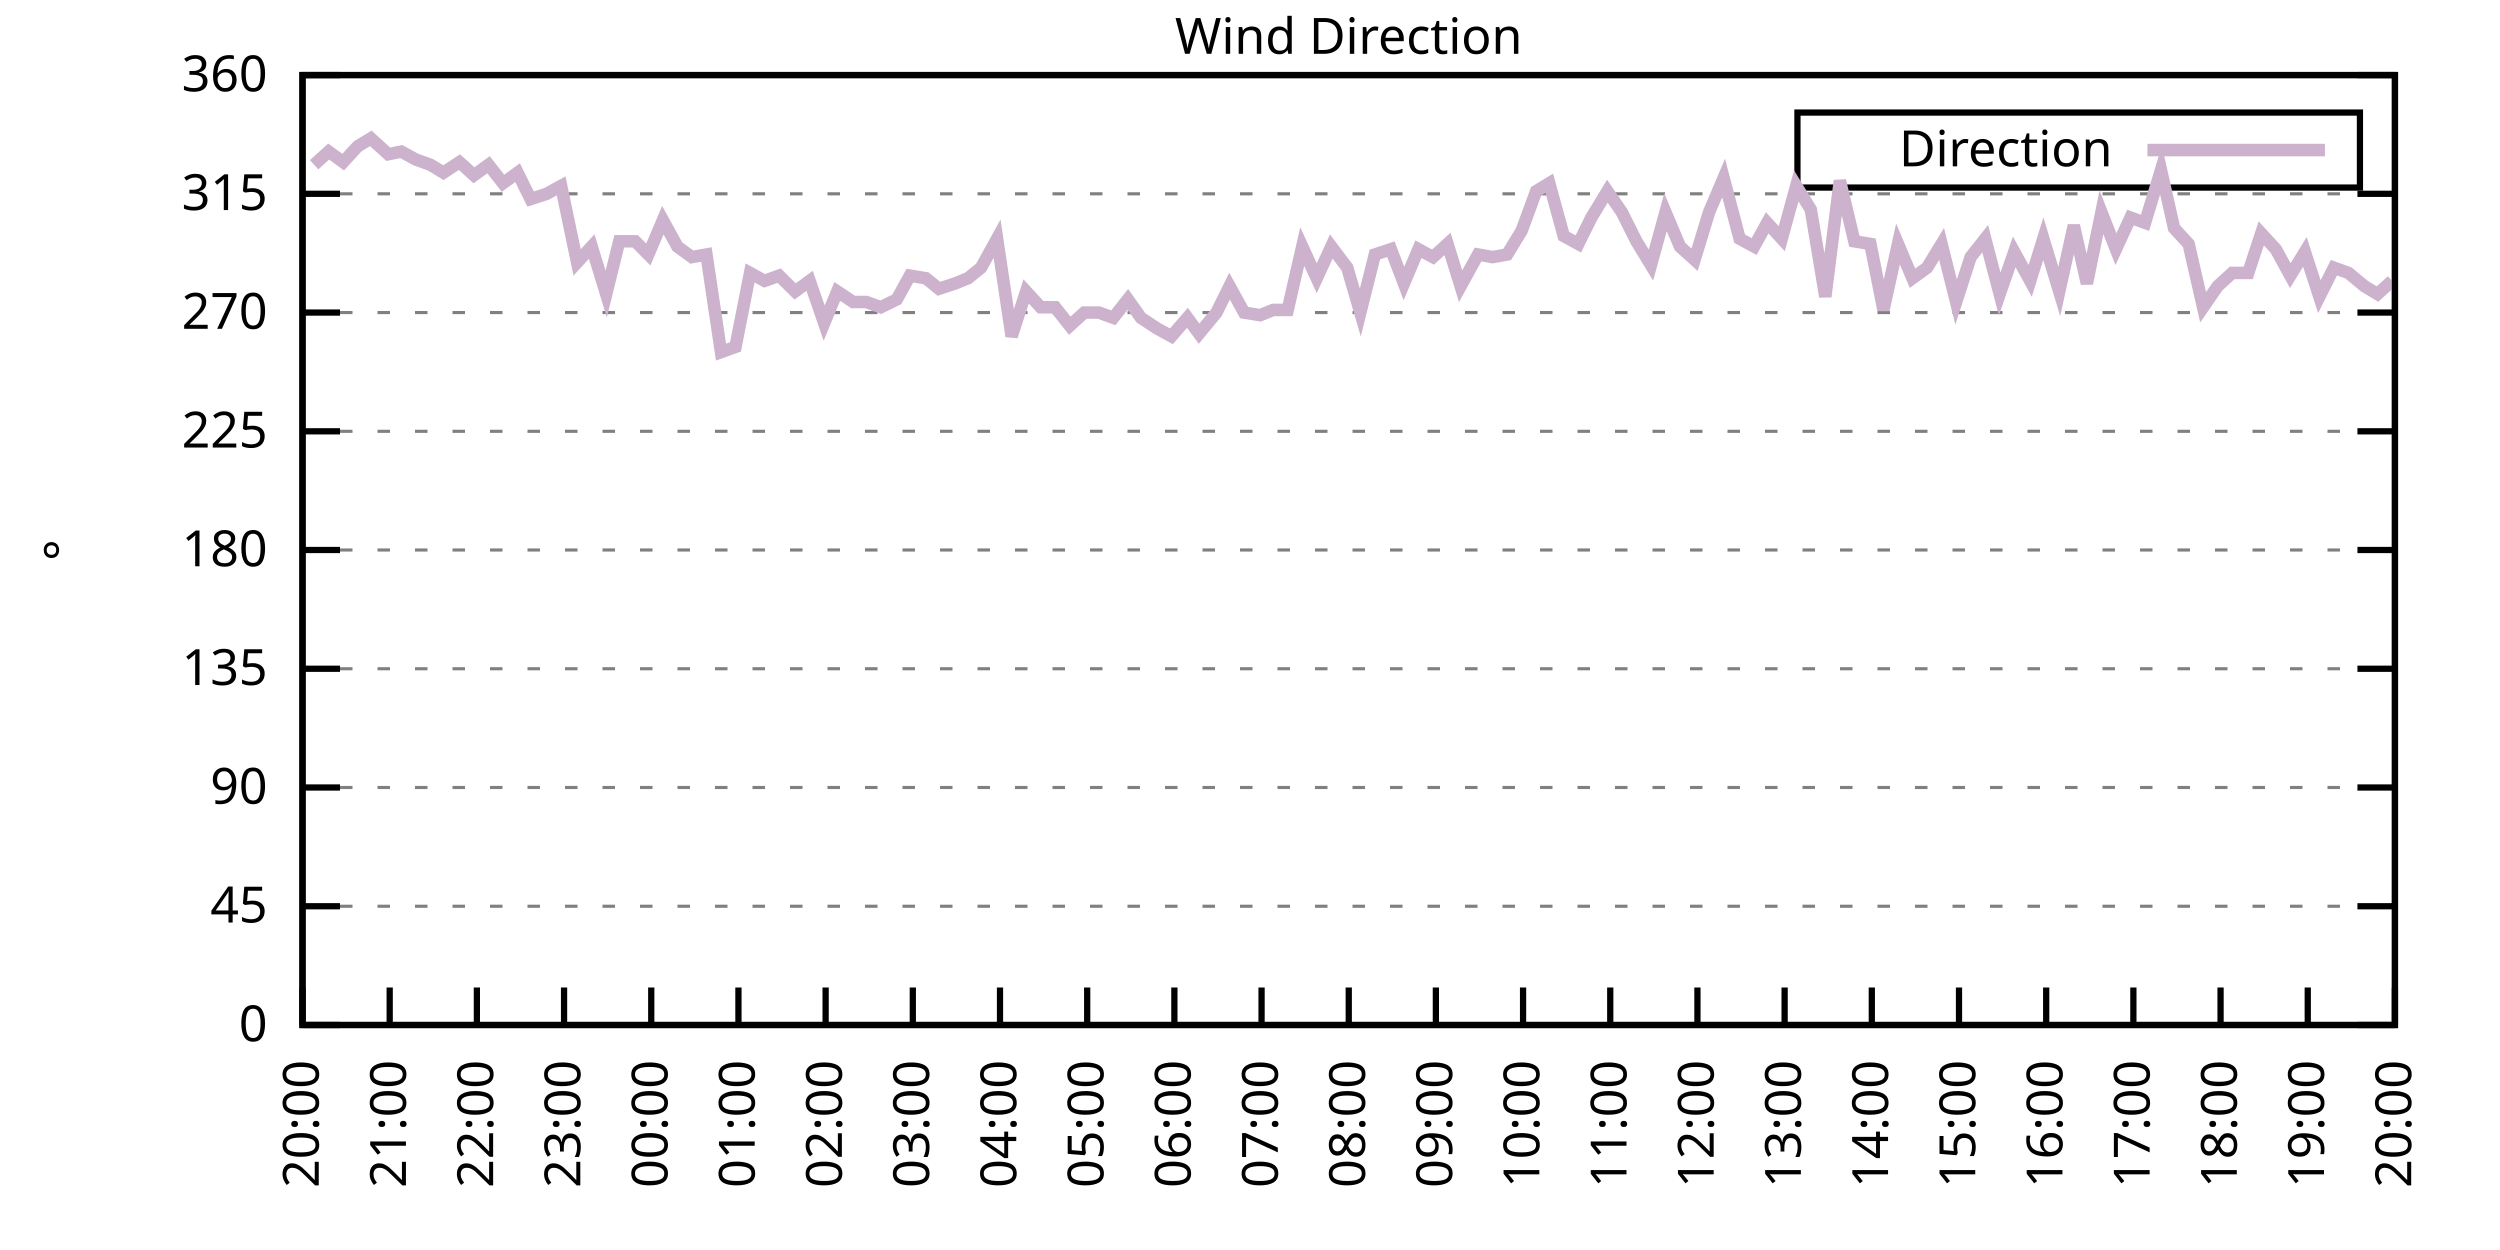
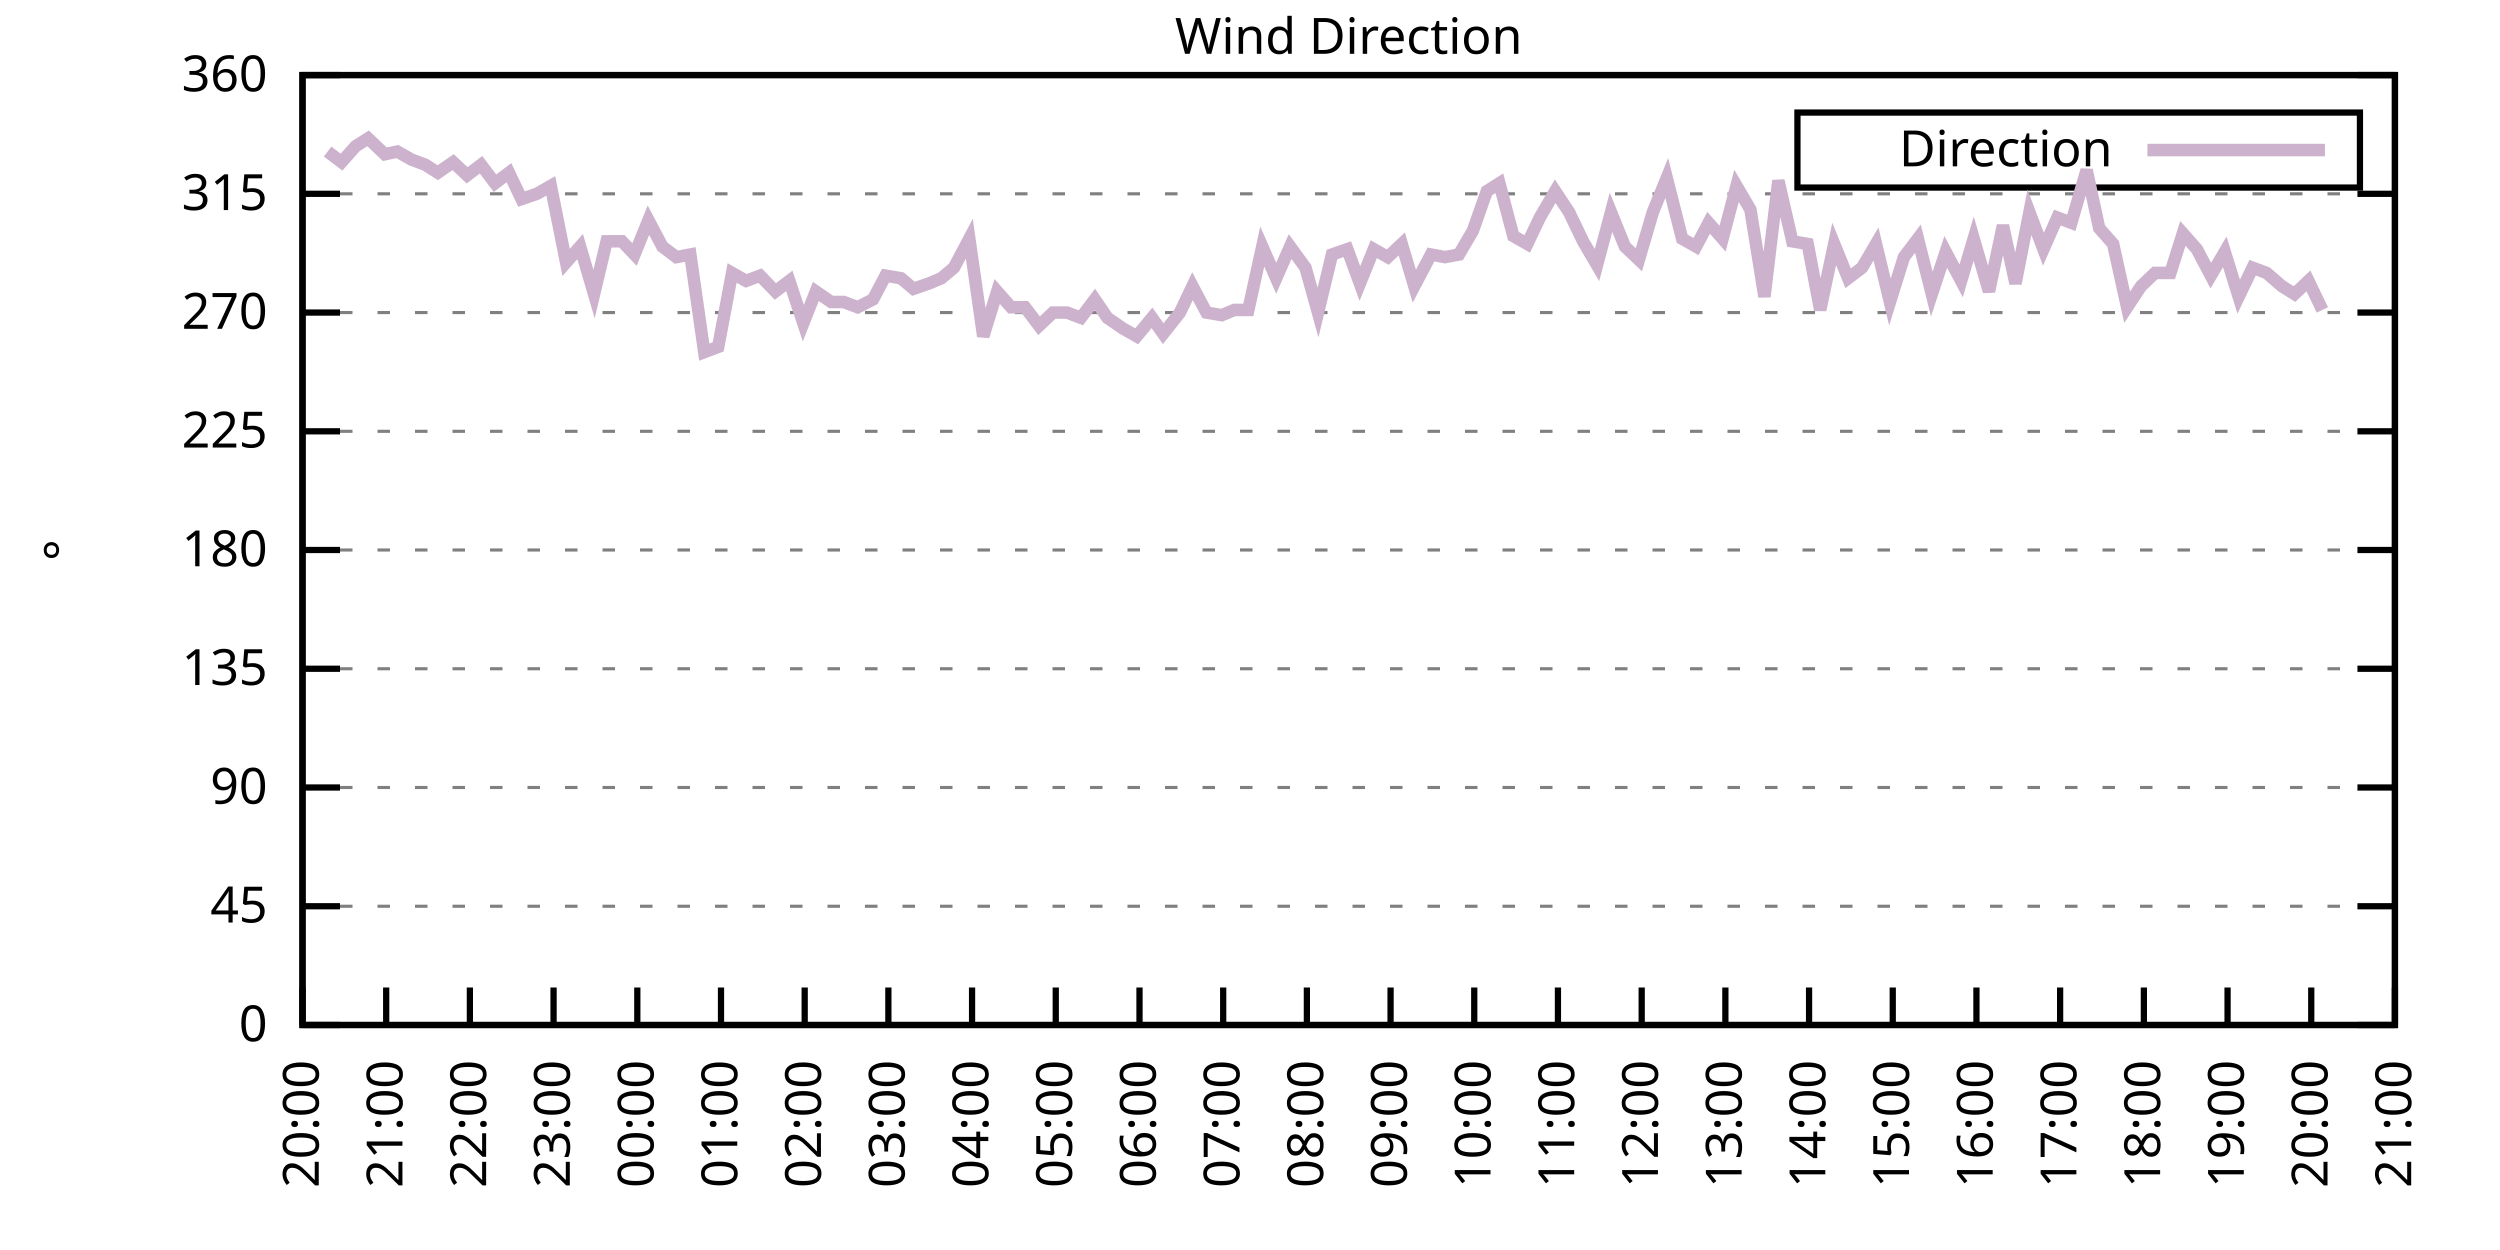
<svg xmlns="http://www.w3.org/2000/svg" xmlns:xlink="http://www.w3.org/1999/xlink" width="400" height="200" viewBox="0 0 400 200">
  <g id="gnuplot_canvas">
    <rect x="0" y="0" width="400" height="200" fill="none" />
    <defs>
      <circle id="gpDot" r="0.5" stroke-width="0.5" stroke="currentColor" />
      <path id="gpPt0" stroke-width="0.333" stroke="currentColor" d="M-1,0 h2 M0,-1 v2" />
      <path id="gpPt1" stroke-width="0.333" stroke="currentColor" d="M-1,-1 L1,1 M1,-1 L-1,1" />
      <path id="gpPt2" stroke-width="0.333" stroke="currentColor" d="M-1,0 L1,0 M0,-1 L0,1 M-1,-1 L1,1 M-1,1 L1,-1" />
      <rect id="gpPt3" stroke-width="0.333" stroke="currentColor" x="-1" y="-1" width="2" height="2" />
      <rect id="gpPt4" stroke-width="0.333" stroke="currentColor" fill="currentColor" x="-1" y="-1" width="2" height="2" />
      <circle id="gpPt5" stroke-width="0.333" stroke="currentColor" cx="0" cy="0" r="1" />
      <use xlink:href="#gpPt5" id="gpPt6" fill="currentColor" stroke="none" />
      <path id="gpPt7" stroke-width="0.333" stroke="currentColor" d="M0,-1.33 L-1.33,0.67 L1.33,0.67 z" />
      <use xlink:href="#gpPt7" id="gpPt8" fill="currentColor" stroke="none" />
      <use xlink:href="#gpPt7" id="gpPt9" stroke="currentColor" transform="rotate(180)" />
      <use xlink:href="#gpPt9" id="gpPt10" fill="currentColor" stroke="none" />
      <use xlink:href="#gpPt3" id="gpPt11" stroke="currentColor" transform="rotate(45)" />
      <use xlink:href="#gpPt11" id="gpPt12" fill="currentColor" stroke="none" />
      <path id="gpPt13" stroke-width="0.333" stroke="currentColor" d="M0,1.330 L1.265,0.411 L0.782,-1.067 L-0.782,-1.076 L-1.265,0.411 z" />
      <use xlink:href="#gpPt13" id="gpPt14" fill="currentColor" stroke="none" />
      <filter id="textbox" filterUnits="objectBoundingBox" x="0" y="0" height="1" width="1">
        <feFlood flood-color="white" flood-opacity="1" result="bgnd" />
        <feComposite in="SourceGraphic" in2="bgnd" operator="atop" />
      </filter>
      <filter id="greybox" filterUnits="objectBoundingBox" x="0" y="0" height="1" width="1">
        <feFlood flood-color="lightgrey" flood-opacity="1" result="grey" />
        <feComposite in="SourceGraphic" in2="grey" operator="atop" />
      </filter>
    </defs>
    <g fill="none" color="white" stroke="currentColor" stroke-width="1.00" stroke-linecap="butt" stroke-linejoin="miter">
</g>
    <g fill="none" color="black" stroke="currentColor" stroke-width="1.00" stroke-linecap="butt" stroke-linejoin="miter">
      <g stroke="none" shape-rendering="crispEdges">
        <polygon fill="rgb(255, 255, 255)" points="48.40,164.00 383.18,164.00 383.18,12.02 48.40,12.02 " />
      </g>
    </g>
    <g fill="none" color="black" stroke="currentColor" stroke-width="1.00" stroke-linecap="butt" stroke-linejoin="miter">
</g>
    <g fill="none" color="black" stroke="black" stroke-width="0.50" stroke-linecap="butt" stroke-linejoin="miter">
</g>
    <g fill="none" color="gray" stroke="currentColor" stroke-width="0.50" stroke-linecap="butt" stroke-linejoin="miter">
      <path stroke="gray" stroke-dasharray="2,4" class="gridline" d="M48.40,164.00 L383.19,164.00  " />
    </g>
    <g fill="none" color="gray" stroke="gray" stroke-width="1.00" stroke-linecap="butt" stroke-linejoin="miter">
</g>
    <g fill="none" color="black" stroke="currentColor" stroke-width="1.00" stroke-linecap="butt" stroke-linejoin="miter">
      <path stroke="black" d="M48.40,164.00 L54.40,164.00 M383.19,164.00 L377.19,164.00  " />
      <g transform="translate(42.80,166.60)" stroke="none" fill="black" font-family="Sans" font-size="8.00" text-anchor="end">
        <text>
          <tspan font-family="Sans"> 0</tspan>
        </text>
      </g>
    </g>
    <g fill="none" color="black" stroke="currentColor" stroke-width="1.00" stroke-linecap="butt" stroke-linejoin="miter">
</g>
    <g fill="none" color="black" stroke="black" stroke-width="0.50" stroke-linecap="butt" stroke-linejoin="miter">
</g>
    <g fill="none" color="gray" stroke="currentColor" stroke-width="0.50" stroke-linecap="butt" stroke-linejoin="miter">
      <path stroke="gray" stroke-dasharray="2,4" class="gridline" d="M48.40,145.00 L383.19,145.00  " />
    </g>
    <g fill="none" color="gray" stroke="gray" stroke-width="1.00" stroke-linecap="butt" stroke-linejoin="miter">
</g>
    <g fill="none" color="black" stroke="currentColor" stroke-width="1.00" stroke-linecap="butt" stroke-linejoin="miter">
      <path stroke="black" d="M48.40,145.00 L54.40,145.00 M383.19,145.00 L377.19,145.00  " />
      <g transform="translate(42.80,147.60)" stroke="none" fill="black" font-family="Sans" font-size="8.00" text-anchor="end">
        <text>
          <tspan font-family="Sans"> 45</tspan>
        </text>
      </g>
    </g>
    <g fill="none" color="black" stroke="currentColor" stroke-width="1.00" stroke-linecap="butt" stroke-linejoin="miter">
</g>
    <g fill="none" color="black" stroke="black" stroke-width="0.50" stroke-linecap="butt" stroke-linejoin="miter">
</g>
    <g fill="none" color="gray" stroke="currentColor" stroke-width="0.50" stroke-linecap="butt" stroke-linejoin="miter">
      <path stroke="gray" stroke-dasharray="2,4" class="gridline" d="M48.40,126.00 L383.19,126.00  " />
    </g>
    <g fill="none" color="gray" stroke="gray" stroke-width="1.00" stroke-linecap="butt" stroke-linejoin="miter">
</g>
    <g fill="none" color="black" stroke="currentColor" stroke-width="1.00" stroke-linecap="butt" stroke-linejoin="miter">
      <path stroke="black" d="M48.40,126.00 L54.40,126.00 M383.19,126.00 L377.19,126.00  " />
      <g transform="translate(42.80,128.60)" stroke="none" fill="black" font-family="Sans" font-size="8.00" text-anchor="end">
        <text>
          <tspan font-family="Sans"> 90</tspan>
        </text>
      </g>
    </g>
    <g fill="none" color="black" stroke="currentColor" stroke-width="1.00" stroke-linecap="butt" stroke-linejoin="miter">
</g>
    <g fill="none" color="black" stroke="black" stroke-width="0.50" stroke-linecap="butt" stroke-linejoin="miter">
</g>
    <g fill="none" color="gray" stroke="currentColor" stroke-width="0.50" stroke-linecap="butt" stroke-linejoin="miter">
      <path stroke="gray" stroke-dasharray="2,4" class="gridline" d="M48.40,107.00 L383.19,107.00  " />
    </g>
    <g fill="none" color="gray" stroke="gray" stroke-width="1.00" stroke-linecap="butt" stroke-linejoin="miter">
</g>
    <g fill="none" color="black" stroke="currentColor" stroke-width="1.00" stroke-linecap="butt" stroke-linejoin="miter">
      <path stroke="black" d="M48.40,107.00 L54.40,107.00 M383.19,107.00 L377.19,107.00  " />
      <g transform="translate(42.80,109.60)" stroke="none" fill="black" font-family="Sans" font-size="8.00" text-anchor="end">
        <text>
          <tspan font-family="Sans"> 135</tspan>
        </text>
      </g>
    </g>
    <g fill="none" color="black" stroke="currentColor" stroke-width="1.00" stroke-linecap="butt" stroke-linejoin="miter">
</g>
    <g fill="none" color="black" stroke="black" stroke-width="0.50" stroke-linecap="butt" stroke-linejoin="miter">
</g>
    <g fill="none" color="gray" stroke="currentColor" stroke-width="0.50" stroke-linecap="butt" stroke-linejoin="miter">
      <path stroke="gray" stroke-dasharray="2,4" class="gridline" d="M48.40,88.00 L383.19,88.00  " />
    </g>
    <g fill="none" color="gray" stroke="gray" stroke-width="1.00" stroke-linecap="butt" stroke-linejoin="miter">
</g>
    <g fill="none" color="black" stroke="currentColor" stroke-width="1.00" stroke-linecap="butt" stroke-linejoin="miter">
      <path stroke="black" d="M48.40,88.00 L54.40,88.00 M383.19,88.00 L377.19,88.00  " />
      <g transform="translate(42.80,90.60)" stroke="none" fill="black" font-family="Sans" font-size="8.00" text-anchor="end">
        <text>
          <tspan font-family="Sans"> 180</tspan>
        </text>
      </g>
    </g>
    <g fill="none" color="black" stroke="currentColor" stroke-width="1.00" stroke-linecap="butt" stroke-linejoin="miter">
</g>
    <g fill="none" color="black" stroke="black" stroke-width="0.50" stroke-linecap="butt" stroke-linejoin="miter">
</g>
    <g fill="none" color="gray" stroke="currentColor" stroke-width="0.50" stroke-linecap="butt" stroke-linejoin="miter">
      <path stroke="gray" stroke-dasharray="2,4" class="gridline" d="M48.40,69.01 L383.19,69.01  " />
    </g>
    <g fill="none" color="gray" stroke="gray" stroke-width="1.00" stroke-linecap="butt" stroke-linejoin="miter">
</g>
    <g fill="none" color="black" stroke="currentColor" stroke-width="1.00" stroke-linecap="butt" stroke-linejoin="miter">
      <path stroke="black" d="M48.40,69.01 L54.40,69.01 M383.19,69.01 L377.19,69.01  " />
      <g transform="translate(42.80,71.61)" stroke="none" fill="black" font-family="Sans" font-size="8.00" text-anchor="end">
        <text>
          <tspan font-family="Sans"> 225</tspan>
        </text>
      </g>
    </g>
    <g fill="none" color="black" stroke="currentColor" stroke-width="1.00" stroke-linecap="butt" stroke-linejoin="miter">
</g>
    <g fill="none" color="black" stroke="black" stroke-width="0.50" stroke-linecap="butt" stroke-linejoin="miter">
</g>
    <g fill="none" color="gray" stroke="currentColor" stroke-width="0.50" stroke-linecap="butt" stroke-linejoin="miter">
      <path stroke="gray" stroke-dasharray="2,4" class="gridline" d="M48.40,50.01 L383.19,50.01  " />
    </g>
    <g fill="none" color="gray" stroke="gray" stroke-width="1.00" stroke-linecap="butt" stroke-linejoin="miter">
</g>
    <g fill="none" color="black" stroke="currentColor" stroke-width="1.00" stroke-linecap="butt" stroke-linejoin="miter">
      <path stroke="black" d="M48.40,50.01 L54.40,50.01 M383.19,50.01 L377.19,50.01  " />
      <g transform="translate(42.80,52.61)" stroke="none" fill="black" font-family="Sans" font-size="8.00" text-anchor="end">
        <text>
          <tspan font-family="Sans"> 270</tspan>
        </text>
      </g>
    </g>
    <g fill="none" color="black" stroke="currentColor" stroke-width="1.00" stroke-linecap="butt" stroke-linejoin="miter">
</g>
    <g fill="none" color="black" stroke="black" stroke-width="0.50" stroke-linecap="butt" stroke-linejoin="miter">
</g>
    <g fill="none" color="gray" stroke="currentColor" stroke-width="0.50" stroke-linecap="butt" stroke-linejoin="miter">
      <path stroke="gray" stroke-dasharray="2,4" class="gridline" d="M48.40,31.01 L383.19,31.01  " />
    </g>
    <g fill="none" color="gray" stroke="gray" stroke-width="1.00" stroke-linecap="butt" stroke-linejoin="miter">
</g>
    <g fill="none" color="black" stroke="currentColor" stroke-width="1.00" stroke-linecap="butt" stroke-linejoin="miter">
      <path stroke="black" d="M48.40,31.01 L54.40,31.01 M383.19,31.01 L377.19,31.01  " />
      <g transform="translate(42.80,33.61)" stroke="none" fill="black" font-family="Sans" font-size="8.00" text-anchor="end">
        <text>
          <tspan font-family="Sans"> 315</tspan>
        </text>
      </g>
    </g>
    <g fill="none" color="black" stroke="currentColor" stroke-width="1.00" stroke-linecap="butt" stroke-linejoin="miter">
</g>
    <g fill="none" color="black" stroke="black" stroke-width="0.50" stroke-linecap="butt" stroke-linejoin="miter">
</g>
    <g fill="none" color="gray" stroke="currentColor" stroke-width="0.50" stroke-linecap="butt" stroke-linejoin="miter">
      <path stroke="gray" stroke-dasharray="2,4" class="gridline" d="M48.40,12.01 L383.19,12.01  " />
    </g>
    <g fill="none" color="gray" stroke="gray" stroke-width="1.00" stroke-linecap="butt" stroke-linejoin="miter">
</g>
    <g fill="none" color="black" stroke="currentColor" stroke-width="1.00" stroke-linecap="butt" stroke-linejoin="miter">
      <path stroke="black" d="M48.40,12.01 L54.40,12.01 M383.19,12.01 L377.19,12.01  " />
      <g transform="translate(42.80,14.61)" stroke="none" fill="black" font-family="Sans" font-size="8.00" text-anchor="end">
        <text>
          <tspan font-family="Sans"> 360</tspan>
        </text>
      </g>
    </g>
    <g fill="none" color="black" stroke="currentColor" stroke-width="1.00" stroke-linecap="butt" stroke-linejoin="miter">
      <path stroke="black" d="M48.40,164.00 L48.40,158.00  " />
      <g transform="translate(51.00,169.60) rotate(270.00)" stroke="none" fill="black" font-family="Sans" font-size="8.00" text-anchor="end">
        <text>
          <tspan font-family="Sans">20:00</tspan>
        </text>
      </g>
    </g>
    <g fill="none" color="black" stroke="currentColor" stroke-width="1.00" stroke-linecap="butt" stroke-linejoin="miter">
-       <path stroke="black" d="M62.35,164.00 L62.35,158.00  " />
-       <g transform="translate(64.95,169.60) rotate(270.00)" stroke="none" fill="black" font-family="Sans" font-size="8.00" text-anchor="end">
+       <path stroke="black" d="M61.79,164.00 L61.79,158.00  " />
+       <g transform="translate(64.39,169.60) rotate(270.00)" stroke="none" fill="black" font-family="Sans" font-size="8.00" text-anchor="end">
        <text>
          <tspan font-family="Sans">21:00</tspan>
        </text>
      </g>
    </g>
    <g fill="none" color="black" stroke="currentColor" stroke-width="1.00" stroke-linecap="butt" stroke-linejoin="miter">
-       <path stroke="black" d="M76.30,164.00 L76.30,158.00  " />
-       <g transform="translate(78.90,169.60) rotate(270.00)" stroke="none" fill="black" font-family="Sans" font-size="8.00" text-anchor="end">
+       <path stroke="black" d="M75.18,164.00 L75.18,158.00  " />
+       <g transform="translate(77.78,169.60) rotate(270.00)" stroke="none" fill="black" font-family="Sans" font-size="8.00" text-anchor="end">
        <text>
          <tspan font-family="Sans">22:00</tspan>
        </text>
      </g>
    </g>
    <g fill="none" color="black" stroke="currentColor" stroke-width="1.00" stroke-linecap="butt" stroke-linejoin="miter">
-       <path stroke="black" d="M90.25,164.00 L90.25,158.00  " />
-       <g transform="translate(92.85,169.60) rotate(270.00)" stroke="none" fill="black" font-family="Sans" font-size="8.00" text-anchor="end">
+       <path stroke="black" d="M88.57,164.00 L88.57,158.00  " />
+       <g transform="translate(91.17,169.60) rotate(270.00)" stroke="none" fill="black" font-family="Sans" font-size="8.00" text-anchor="end">
        <text>
          <tspan font-family="Sans">23:00</tspan>
        </text>
      </g>
    </g>
    <g fill="none" color="black" stroke="currentColor" stroke-width="1.00" stroke-linecap="butt" stroke-linejoin="miter">
-       <path stroke="black" d="M104.20,164.00 L104.20,158.00  " />
-       <g transform="translate(106.80,169.60) rotate(270.00)" stroke="none" fill="black" font-family="Sans" font-size="8.00" text-anchor="end">
+       <path stroke="black" d="M101.97,164.00 L101.97,158.00  " />
+       <g transform="translate(104.57,169.60) rotate(270.00)" stroke="none" fill="black" font-family="Sans" font-size="8.00" text-anchor="end">
        <text>
          <tspan font-family="Sans">00:00</tspan>
        </text>
      </g>
    </g>
    <g fill="none" color="black" stroke="currentColor" stroke-width="1.00" stroke-linecap="butt" stroke-linejoin="miter">
-       <path stroke="black" d="M118.15,164.00 L118.15,158.00  " />
-       <g transform="translate(120.75,169.60) rotate(270.00)" stroke="none" fill="black" font-family="Sans" font-size="8.00" text-anchor="end">
+       <path stroke="black" d="M115.36,164.00 L115.36,158.00  " />
+       <g transform="translate(117.96,169.60) rotate(270.00)" stroke="none" fill="black" font-family="Sans" font-size="8.00" text-anchor="end">
        <text>
          <tspan font-family="Sans">01:00</tspan>
        </text>
      </g>
    </g>
    <g fill="none" color="black" stroke="currentColor" stroke-width="1.00" stroke-linecap="butt" stroke-linejoin="miter">
-       <path stroke="black" d="M132.10,164.00 L132.10,158.00  " />
-       <g transform="translate(134.70,169.60) rotate(270.00)" stroke="none" fill="black" font-family="Sans" font-size="8.00" text-anchor="end">
+       <path stroke="black" d="M128.75,164.00 L128.75,158.00  " />
+       <g transform="translate(131.35,169.60) rotate(270.00)" stroke="none" fill="black" font-family="Sans" font-size="8.00" text-anchor="end">
        <text>
          <tspan font-family="Sans">02:00</tspan>
        </text>
      </g>
    </g>
    <g fill="none" color="black" stroke="currentColor" stroke-width="1.00" stroke-linecap="butt" stroke-linejoin="miter">
-       <path stroke="black" d="M146.05,164.00 L146.05,158.00  " />
-       <g transform="translate(148.65,169.60) rotate(270.00)" stroke="none" fill="black" font-family="Sans" font-size="8.00" text-anchor="end">
+       <path stroke="black" d="M142.14,164.00 L142.14,158.00  " />
+       <g transform="translate(144.74,169.60) rotate(270.00)" stroke="none" fill="black" font-family="Sans" font-size="8.00" text-anchor="end">
        <text>
          <tspan font-family="Sans">03:00</tspan>
        </text>
      </g>
    </g>
    <g fill="none" color="black" stroke="currentColor" stroke-width="1.00" stroke-linecap="butt" stroke-linejoin="miter">
-       <path stroke="black" d="M160.00,164.00 L160.00,158.00  " />
-       <g transform="translate(162.60,169.60) rotate(270.00)" stroke="none" fill="black" font-family="Sans" font-size="8.00" text-anchor="end">
+       <path stroke="black" d="M155.53,164.00 L155.53,158.00  " />
+       <g transform="translate(158.13,169.60) rotate(270.00)" stroke="none" fill="black" font-family="Sans" font-size="8.00" text-anchor="end">
        <text>
          <tspan font-family="Sans">04:00</tspan>
        </text>
      </g>
    </g>
    <g fill="none" color="black" stroke="currentColor" stroke-width="1.00" stroke-linecap="butt" stroke-linejoin="miter">
-       <path stroke="black" d="M173.95,164.00 L173.95,158.00  " />
-       <g transform="translate(176.55,169.60) rotate(270.00)" stroke="none" fill="black" font-family="Sans" font-size="8.00" text-anchor="end">
+       <path stroke="black" d="M168.92,164.00 L168.92,158.00  " />
+       <g transform="translate(171.52,169.60) rotate(270.00)" stroke="none" fill="black" font-family="Sans" font-size="8.00" text-anchor="end">
        <text>
          <tspan font-family="Sans">05:00</tspan>
        </text>
      </g>
    </g>
    <g fill="none" color="black" stroke="currentColor" stroke-width="1.00" stroke-linecap="butt" stroke-linejoin="miter">
-       <path stroke="black" d="M187.90,164.00 L187.90,158.00  " />
-       <g transform="translate(190.50,169.60) rotate(270.00)" stroke="none" fill="black" font-family="Sans" font-size="8.00" text-anchor="end">
+       <path stroke="black" d="M182.32,164.00 L182.32,158.00  " />
+       <g transform="translate(184.92,169.60) rotate(270.00)" stroke="none" fill="black" font-family="Sans" font-size="8.00" text-anchor="end">
        <text>
          <tspan font-family="Sans">06:00</tspan>
        </text>
      </g>
    </g>
    <g fill="none" color="black" stroke="currentColor" stroke-width="1.00" stroke-linecap="butt" stroke-linejoin="miter">
-       <path stroke="black" d="M201.85,164.00 L201.85,158.00  " />
-       <g transform="translate(204.45,169.60) rotate(270.00)" stroke="none" fill="black" font-family="Sans" font-size="8.00" text-anchor="end">
+       <path stroke="black" d="M195.71,164.00 L195.71,158.00  " />
+       <g transform="translate(198.31,169.60) rotate(270.00)" stroke="none" fill="black" font-family="Sans" font-size="8.00" text-anchor="end">
        <text>
          <tspan font-family="Sans">07:00</tspan>
        </text>
      </g>
    </g>
    <g fill="none" color="black" stroke="currentColor" stroke-width="1.00" stroke-linecap="butt" stroke-linejoin="miter">
-       <path stroke="black" d="M215.80,164.00 L215.80,158.00  " />
-       <g transform="translate(218.40,169.60) rotate(270.00)" stroke="none" fill="black" font-family="Sans" font-size="8.00" text-anchor="end">
+       <path stroke="black" d="M209.10,164.00 L209.10,158.00  " />
+       <g transform="translate(211.70,169.60) rotate(270.00)" stroke="none" fill="black" font-family="Sans" font-size="8.00" text-anchor="end">
        <text>
          <tspan font-family="Sans">08:00</tspan>
        </text>
      </g>
    </g>
    <g fill="none" color="black" stroke="currentColor" stroke-width="1.00" stroke-linecap="butt" stroke-linejoin="miter">
-       <path stroke="black" d="M229.74,164.00 L229.74,158.00  " />
-       <g transform="translate(232.34,169.60) rotate(270.00)" stroke="none" fill="black" font-family="Sans" font-size="8.00" text-anchor="end">
+       <path stroke="black" d="M222.49,164.00 L222.49,158.00  " />
+       <g transform="translate(225.09,169.60) rotate(270.00)" stroke="none" fill="black" font-family="Sans" font-size="8.00" text-anchor="end">
        <text>
          <tspan font-family="Sans">09:00</tspan>
        </text>
      </g>
    </g>
    <g fill="none" color="black" stroke="currentColor" stroke-width="1.00" stroke-linecap="butt" stroke-linejoin="miter">
-       <path stroke="black" d="M243.69,164.00 L243.69,158.00  " />
-       <g transform="translate(246.29,169.60) rotate(270.00)" stroke="none" fill="black" font-family="Sans" font-size="8.00" text-anchor="end">
+       <path stroke="black" d="M235.88,164.00 L235.88,158.00  " />
+       <g transform="translate(238.48,169.60) rotate(270.00)" stroke="none" fill="black" font-family="Sans" font-size="8.00" text-anchor="end">
        <text>
          <tspan font-family="Sans">10:00</tspan>
        </text>
      </g>
    </g>
    <g fill="none" color="black" stroke="currentColor" stroke-width="1.00" stroke-linecap="butt" stroke-linejoin="miter">
-       <path stroke="black" d="M257.64,164.00 L257.64,158.00  " />
-       <g transform="translate(260.24,169.60) rotate(270.00)" stroke="none" fill="black" font-family="Sans" font-size="8.00" text-anchor="end">
+       <path stroke="black" d="M249.27,164.00 L249.27,158.00  " />
+       <g transform="translate(251.87,169.60) rotate(270.00)" stroke="none" fill="black" font-family="Sans" font-size="8.00" text-anchor="end">
        <text>
          <tspan font-family="Sans">11:00</tspan>
        </text>
      </g>
    </g>
    <g fill="none" color="black" stroke="currentColor" stroke-width="1.00" stroke-linecap="butt" stroke-linejoin="miter">
-       <path stroke="black" d="M271.59,164.00 L271.59,158.00  " />
-       <g transform="translate(274.19,169.60) rotate(270.00)" stroke="none" fill="black" font-family="Sans" font-size="8.00" text-anchor="end">
+       <path stroke="black" d="M262.67,164.00 L262.67,158.00  " />
+       <g transform="translate(265.27,169.60) rotate(270.00)" stroke="none" fill="black" font-family="Sans" font-size="8.00" text-anchor="end">
        <text>
          <tspan font-family="Sans">12:00</tspan>
        </text>
      </g>
    </g>
    <g fill="none" color="black" stroke="currentColor" stroke-width="1.00" stroke-linecap="butt" stroke-linejoin="miter">
-       <path stroke="black" d="M285.54,164.00 L285.54,158.00  " />
-       <g transform="translate(288.14,169.60) rotate(270.00)" stroke="none" fill="black" font-family="Sans" font-size="8.00" text-anchor="end">
+       <path stroke="black" d="M276.06,164.00 L276.06,158.00  " />
+       <g transform="translate(278.66,169.60) rotate(270.00)" stroke="none" fill="black" font-family="Sans" font-size="8.00" text-anchor="end">
        <text>
          <tspan font-family="Sans">13:00</tspan>
        </text>
      </g>
    </g>
    <g fill="none" color="black" stroke="currentColor" stroke-width="1.00" stroke-linecap="butt" stroke-linejoin="miter">
-       <path stroke="black" d="M299.49,164.00 L299.49,158.00  " />
-       <g transform="translate(302.09,169.60) rotate(270.00)" stroke="none" fill="black" font-family="Sans" font-size="8.00" text-anchor="end">
+       <path stroke="black" d="M289.45,164.00 L289.45,158.00  " />
+       <g transform="translate(292.05,169.60) rotate(270.00)" stroke="none" fill="black" font-family="Sans" font-size="8.00" text-anchor="end">
        <text>
          <tspan font-family="Sans">14:00</tspan>
        </text>
      </g>
    </g>
    <g fill="none" color="black" stroke="currentColor" stroke-width="1.00" stroke-linecap="butt" stroke-linejoin="miter">
-       <path stroke="black" d="M313.44,164.00 L313.44,158.00  " />
-       <g transform="translate(316.04,169.60) rotate(270.00)" stroke="none" fill="black" font-family="Sans" font-size="8.00" text-anchor="end">
+       <path stroke="black" d="M302.84,164.00 L302.84,158.00  " />
+       <g transform="translate(305.44,169.60) rotate(270.00)" stroke="none" fill="black" font-family="Sans" font-size="8.00" text-anchor="end">
        <text>
          <tspan font-family="Sans">15:00</tspan>
        </text>
      </g>
    </g>
    <g fill="none" color="black" stroke="currentColor" stroke-width="1.00" stroke-linecap="butt" stroke-linejoin="miter">
-       <path stroke="black" d="M327.39,164.00 L327.39,158.00  " />
-       <g transform="translate(329.99,169.60) rotate(270.00)" stroke="none" fill="black" font-family="Sans" font-size="8.00" text-anchor="end">
+       <path stroke="black" d="M316.23,164.00 L316.23,158.00  " />
+       <g transform="translate(318.83,169.60) rotate(270.00)" stroke="none" fill="black" font-family="Sans" font-size="8.00" text-anchor="end">
        <text>
          <tspan font-family="Sans">16:00</tspan>
        </text>
      </g>
    </g>
    <g fill="none" color="black" stroke="currentColor" stroke-width="1.00" stroke-linecap="butt" stroke-linejoin="miter">
-       <path stroke="black" d="M341.34,164.00 L341.34,158.00  " />
-       <g transform="translate(343.94,169.60) rotate(270.00)" stroke="none" fill="black" font-family="Sans" font-size="8.00" text-anchor="end">
+       <path stroke="black" d="M329.62,164.00 L329.62,158.00  " />
+       <g transform="translate(332.22,169.60) rotate(270.00)" stroke="none" fill="black" font-family="Sans" font-size="8.00" text-anchor="end">
        <text>
          <tspan font-family="Sans">17:00</tspan>
        </text>
      </g>
    </g>
    <g fill="none" color="black" stroke="currentColor" stroke-width="1.00" stroke-linecap="butt" stroke-linejoin="miter">
-       <path stroke="black" d="M355.29,164.00 L355.29,158.00  " />
-       <g transform="translate(357.89,169.60) rotate(270.00)" stroke="none" fill="black" font-family="Sans" font-size="8.00" text-anchor="end">
+       <path stroke="black" d="M343.02,164.00 L343.02,158.00  " />
+       <g transform="translate(345.62,169.60) rotate(270.00)" stroke="none" fill="black" font-family="Sans" font-size="8.00" text-anchor="end">
        <text>
          <tspan font-family="Sans">18:00</tspan>
        </text>
      </g>
    </g>
    <g fill="none" color="black" stroke="currentColor" stroke-width="1.00" stroke-linecap="butt" stroke-linejoin="miter">
-       <path stroke="black" d="M369.24,164.00 L369.24,158.00  " />
-       <g transform="translate(371.84,169.60) rotate(270.00)" stroke="none" fill="black" font-family="Sans" font-size="8.00" text-anchor="end">
+       <path stroke="black" d="M356.41,164.00 L356.41,158.00  " />
+       <g transform="translate(359.01,169.60) rotate(270.00)" stroke="none" fill="black" font-family="Sans" font-size="8.00" text-anchor="end">
        <text>
          <tspan font-family="Sans">19:00</tspan>
+         </text>
+       </g>
+     </g>
+     <g fill="none" color="black" stroke="currentColor" stroke-width="1.00" stroke-linecap="butt" stroke-linejoin="miter">
+       <path stroke="black" d="M369.80,164.00 L369.80,158.00  " />
+       <g transform="translate(372.40,169.60) rotate(270.00)" stroke="none" fill="black" font-family="Sans" font-size="8.00" text-anchor="end">
+         <text>
+           <tspan font-family="Sans">20:00</tspan>
        </text>
      </g>
    </g>
    <g fill="none" color="black" stroke="currentColor" stroke-width="1.00" stroke-linecap="butt" stroke-linejoin="miter">
      <path stroke="black" d="M383.19,164.00 L383.19,158.00  " />
      <g transform="translate(385.79,169.60) rotate(270.00)" stroke="none" fill="black" font-family="Sans" font-size="8.00" text-anchor="end">
        <text>
-           <tspan font-family="Sans">20:00</tspan>
+           <tspan font-family="Sans">21:00</tspan>
        </text>
      </g>
    </g>
    <g fill="none" color="black" stroke="currentColor" stroke-width="1.00" stroke-linecap="butt" stroke-linejoin="miter">
</g>
    <g fill="none" color="black" stroke="currentColor" stroke-width="1.00" stroke-linecap="butt" stroke-linejoin="miter">
      <path stroke="black" d="M48.40,12.01 L48.40,164.00 L383.19,164.00 L383.19,12.01 L48.40,12.01 Z  " />
    </g>
    <g fill="none" color="black" stroke="currentColor" stroke-width="1.00" stroke-linecap="butt" stroke-linejoin="miter">
</g>
    <g fill="none" color="black" stroke="currentColor" stroke-width="1.00" stroke-linecap="butt" stroke-linejoin="miter">
      <path stroke="black" d="M287.59,30.01 L287.59,18.01 L377.59,18.01 L377.59,30.01 L287.59,30.01 Z  " />
    </g>
    <g id="Wind_direction_plot_1">
      <g fill="none" color="white" stroke="black" stroke-width="2.00" stroke-linecap="butt" stroke-linejoin="miter">
</g>
      <g fill="none" color="black" stroke="currentColor" stroke-width="2.00" stroke-linecap="butt" stroke-linejoin="miter">
        <g transform="translate(337.99,26.61)" stroke="none" fill="black" font-family="Sans" font-size="8.00" text-anchor="end">
          <text>
            <tspan font-family="Sans">Direction</tspan>
          </text>
        </g>
      </g>
      <g fill="none" color="black" stroke="currentColor" stroke-width="2.00" stroke-linecap="butt" stroke-linejoin="miter">
-         <path stroke="rgb(204, 178, 204)" d="M343.59,24.01 L371.99,24.01 M50.26,26.36 L52.58,24.25 L54.91,25.94 L57.23,23.41 L59.33,22.14 L62.12,24.68   L64.21,24.25 L66.53,25.52 L68.86,26.36 L70.95,27.63 L73.51,25.94 L75.83,28.05 L78.16,26.36 L80.48,29.32   L82.81,27.63 L84.90,31.85 L87.46,31.01 L89.78,29.74 L92.34,41.99 L94.67,39.45 L96.99,47.05 L99.08,38.61   L101.64,38.61 L103.73,40.72 L106.06,35.23 L108.38,39.45 L110.71,41.14 L113.03,40.72 L115.36,56.34 L117.68,55.50   L120.01,43.67 L122.33,44.94 L124.66,44.10 L127.22,46.63 L129.54,44.94 L131.87,51.70 L133.96,46.63 L136.51,48.32   L138.61,48.32 L140.93,49.16 L143.49,47.90 L145.58,44.10 L148.14,44.52 L150.23,46.21 L152.79,45.36 L154.88,44.52   L156.97,42.83 L159.53,38.19 L161.86,53.81 L164.18,46.63 L166.51,49.16 L168.83,49.16 L171.16,52.12 L173.48,50.01   L175.81,50.01 L178.13,50.85 L180.46,47.90 L182.55,50.85 L185.11,52.54 L187.43,53.81 L189.99,50.85 L191.85,53.39   L194.64,50.01 L196.73,45.79 L199.06,50.01 L201.61,50.43 L203.71,49.59 L206.03,49.59 L208.36,39.45 L210.68,44.52   L213.01,39.45 L215.56,42.83 L217.65,50.01 L219.98,40.72 L222.54,39.87 L224.63,45.36 L226.95,39.87 L229.28,41.14   L231.60,39.03 L233.70,45.79 L236.49,40.72 L238.81,41.14 L241.14,40.72 L243.46,36.92 L245.79,30.59 L247.88,29.32   L250.20,37.76 L252.53,39.03 L254.62,34.81 L257.18,30.59 L259.50,33.96 L261.83,38.61 L264.15,42.41 L266.48,33.96   L268.80,39.45 L271.13,41.56 L273.45,33.96 L275.78,28.48 L278.34,38.19 L280.66,39.45 L282.75,35.65 L285.08,38.19   L287.40,29.74 L289.73,33.54 L292.05,47.47 L294.38,28.90 L296.70,38.61 L299.26,39.03 L301.35,49.59 L303.68,39.03   L306.00,44.52 L308.33,42.83 L310.65,39.03 L312.98,48.32 L315.30,41.14 L317.63,38.19 L319.95,47.05 L322.28,40.30   L324.83,44.94 L326.93,38.19 L329.48,46.63 L331.81,36.08 L333.90,45.36 L336.23,33.96 L338.55,39.87 L340.88,34.81   L343.20,35.65 L345.76,27.21 L347.85,36.50 L350.18,39.03 L352.50,49.16 L354.83,45.79 L357.15,43.67 L359.71,43.67   L361.80,37.34 L364.13,39.87 L366.45,44.10 L368.78,40.30 L371.10,47.47 L373.43,42.83 L375.75,43.67 L378.31,45.79   L380.40,47.05 L382.73,44.94  " />
+         <path stroke="rgb(204, 178, 204)" d="M343.59,24.01 L371.99,24.01 M52.42,24.25 L54.65,25.94 L56.88,23.41 L58.89,22.14 L61.57,24.68 L63.58,24.25   L65.81,25.52 L68.04,26.36 L70.05,27.63 L72.50,25.94 L74.74,28.05 L76.97,26.36 L79.20,29.32 L81.43,27.63   L83.44,31.85 L85.90,31.01 L88.13,29.74 L90.58,41.99 L92.82,39.45 L95.05,47.05 L97.06,38.61 L99.51,38.61   L101.52,40.72 L103.75,35.23 L105.98,39.45 L108.22,41.14 L110.45,40.72 L112.68,56.34 L114.91,55.50 L117.14,43.67   L119.38,44.94 L121.61,44.10 L124.06,46.63 L126.29,44.94 L128.53,51.70 L130.54,46.63 L132.99,48.32 L135.00,48.32   L137.23,49.16 L139.69,47.90 L141.69,44.10 L144.15,44.52 L146.16,46.21 L148.61,45.36 L150.62,44.52 L152.63,42.83   L155.09,38.19 L157.32,53.81 L159.55,46.63 L161.78,49.16 L164.01,49.16 L166.25,52.12 L168.48,50.01 L170.71,50.01   L172.94,50.85 L175.17,47.90 L177.18,50.85 L179.64,52.54 L181.87,53.81 L184.32,50.85 L186.11,53.39 L188.79,50.01   L190.80,45.79 L193.03,50.01 L195.48,50.43 L197.49,49.59 L199.73,49.59 L201.96,39.45 L204.19,44.52 L206.42,39.45   L208.88,42.83 L210.88,50.01 L213.12,40.72 L215.57,39.87 L217.58,45.36 L219.81,39.87 L222.04,41.14 L224.28,39.03   L226.29,45.79 L228.96,40.72 L231.20,41.14 L233.43,40.72 L235.66,36.92 L237.89,30.59 L239.90,29.32 L242.13,37.76   L244.36,39.03 L246.37,34.81 L248.83,30.59 L251.06,33.96 L253.29,38.61 L255.52,42.41 L257.76,33.96 L259.99,39.45   L262.22,41.56 L264.45,33.96 L266.68,28.48 L269.14,38.19 L271.37,39.45 L273.38,35.65 L275.61,38.19 L277.84,29.74   L280.07,33.54 L282.31,47.47 L284.54,28.90 L286.77,38.61 L289.23,39.03 L291.23,49.59 L293.47,39.03 L295.70,44.52   L297.93,42.83 L300.16,39.03 L302.39,48.32 L304.63,41.14 L306.86,38.19 L309.09,47.05 L311.32,40.30 L313.78,44.94   L315.79,38.19 L318.24,46.63 L320.47,36.08 L322.48,45.36 L324.71,33.96 L326.95,39.87 L329.18,34.81 L331.41,35.65   L333.86,27.21 L335.87,36.50 L338.10,39.03 L340.34,49.16 L342.57,45.79 L344.80,43.67 L347.26,43.67 L349.26,37.34   L351.50,39.87 L353.73,44.10 L355.96,40.30 L358.19,47.47 L360.42,42.83 L362.66,43.67 L365.11,45.79 L367.12,47.05   L369.35,44.94 L371.58,49.59  " />
      </g>
    </g>
    <g fill="none" color="black" stroke="currentColor" stroke-width="2.00" stroke-linecap="butt" stroke-linejoin="miter">
</g>
    <g fill="none" color="black" stroke="black" stroke-width="1.00" stroke-linecap="butt" stroke-linejoin="miter">
</g>
    <g fill="none" color="black" stroke="currentColor" stroke-width="1.00" stroke-linecap="butt" stroke-linejoin="miter">
      <path stroke="black" d="M48.40,12.01 L48.40,164.00 L383.19,164.00 L383.19,12.01 L48.40,12.01 Z  " />
      <g transform="translate(12.80,88.01) rotate(270.00)" stroke="none" fill="black" font-family="Sans" font-size="8.00" text-anchor="middle">
        <text>
          <tspan font-family="Sans">°</tspan>
        </text>
      </g>
    </g>
    <g fill="none" color="black" stroke="currentColor" stroke-width="1.00" stroke-linecap="butt" stroke-linejoin="miter">
</g>
    <g fill="none" color="black" stroke="currentColor" stroke-width="1.00" stroke-linecap="butt" stroke-linejoin="miter">
      <g transform="translate(215.79,8.61)" stroke="none" fill="black" font-family="Sans" font-size="8.00" text-anchor="middle">
        <text>
          <tspan font-family="Sans">Wind Direction</tspan>
        </text>
      </g>
    </g>
    <g fill="none" color="black" stroke="currentColor" stroke-width="1.00" stroke-linecap="butt" stroke-linejoin="miter">
</g>
  </g>
</svg>
